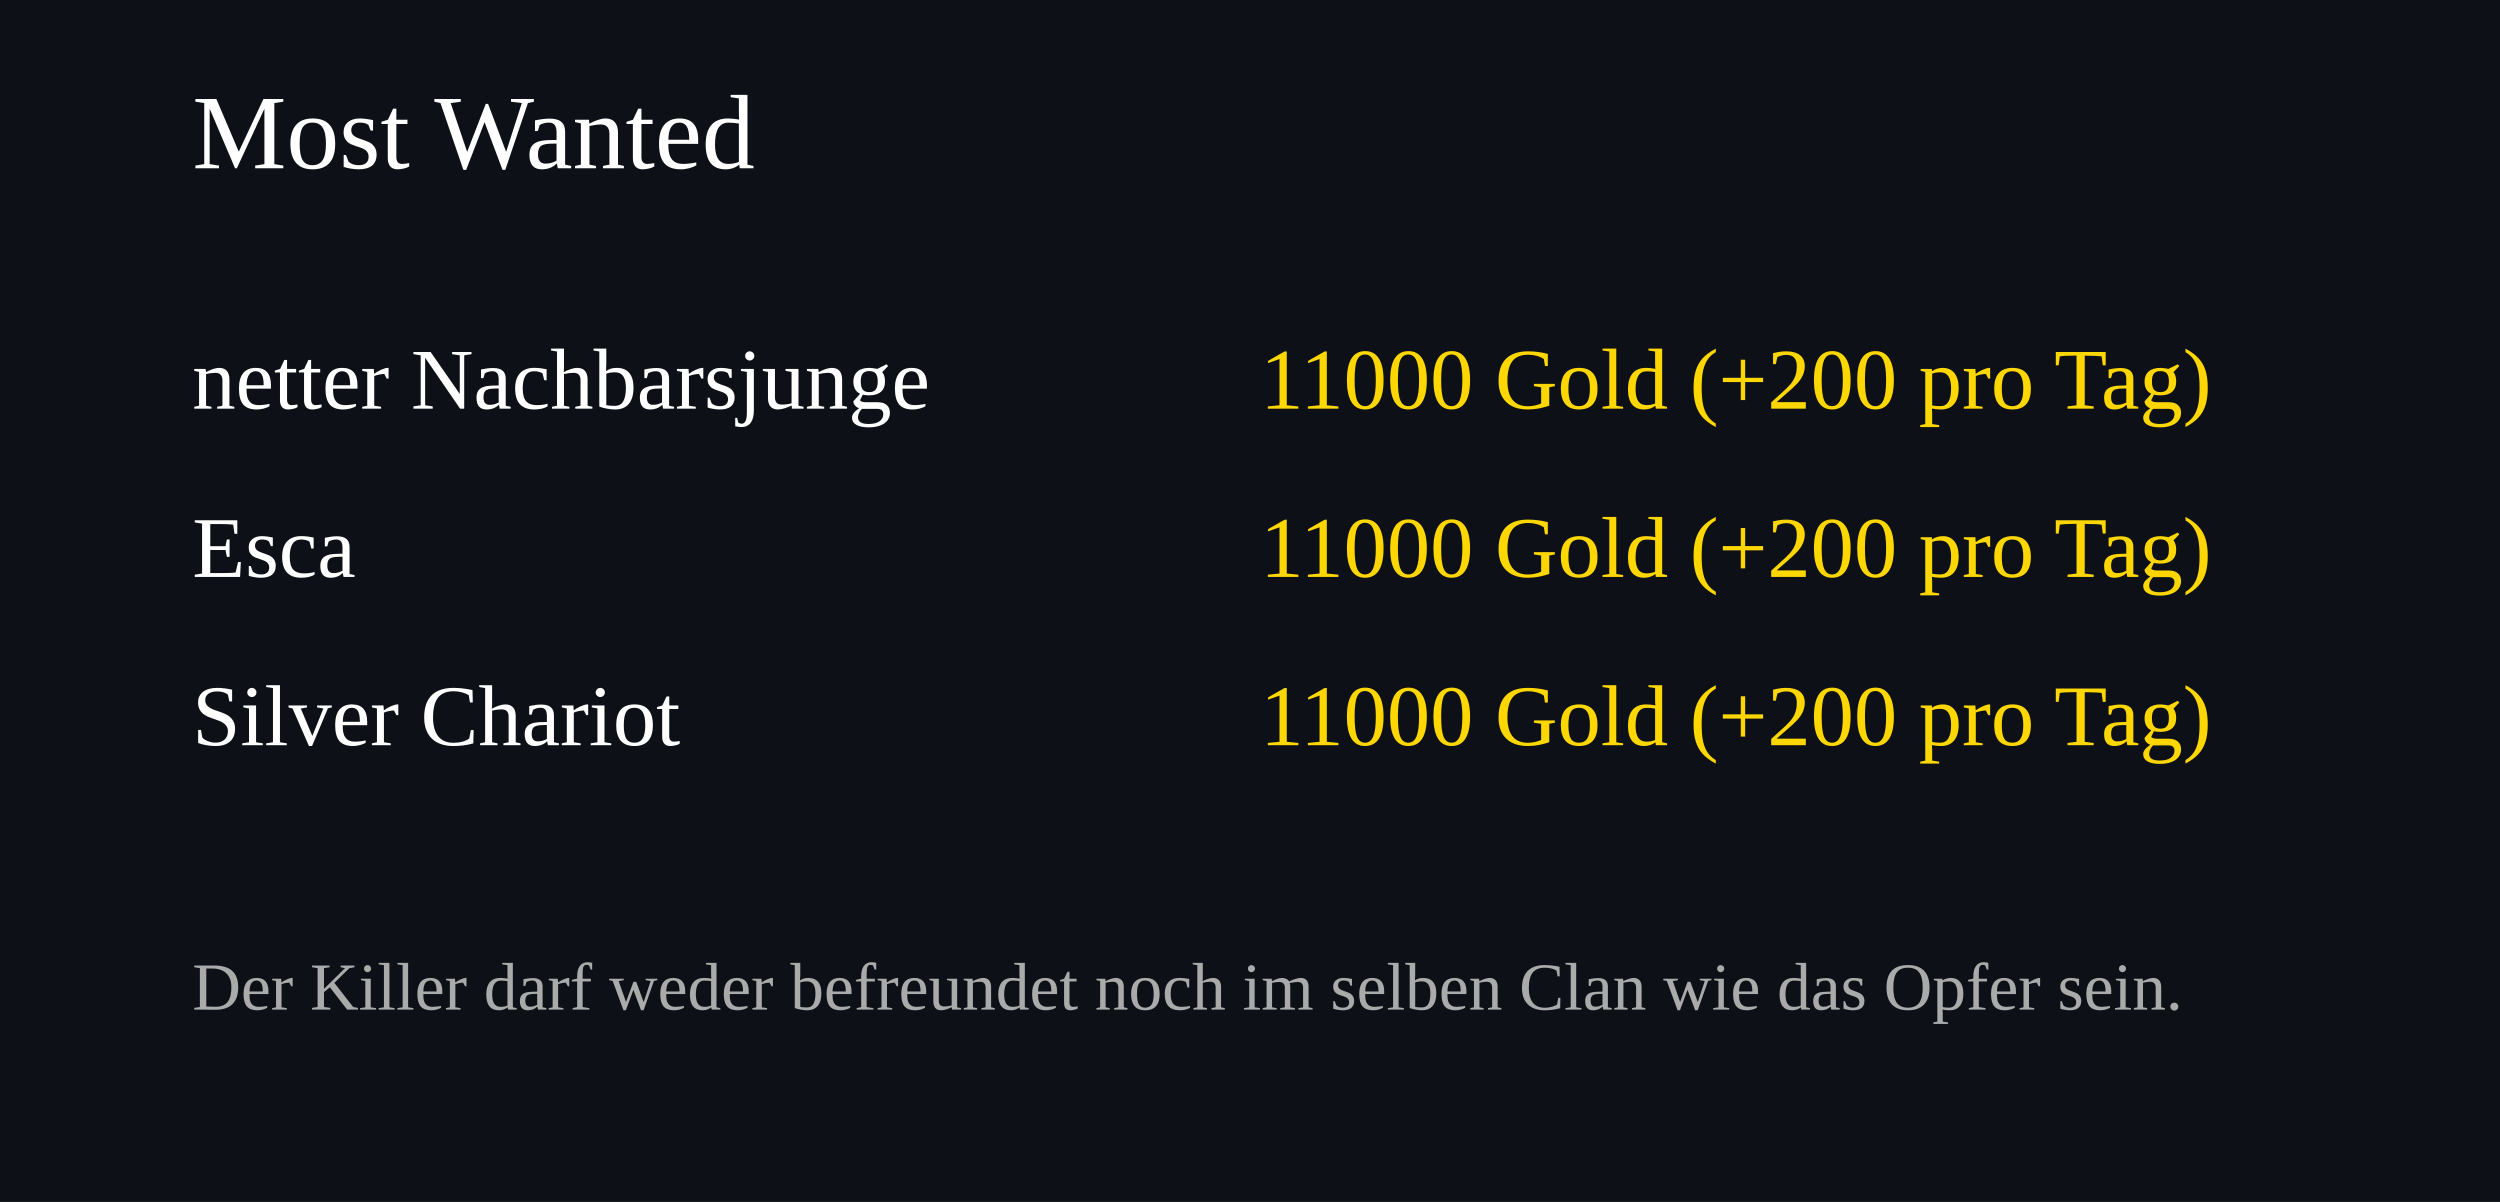
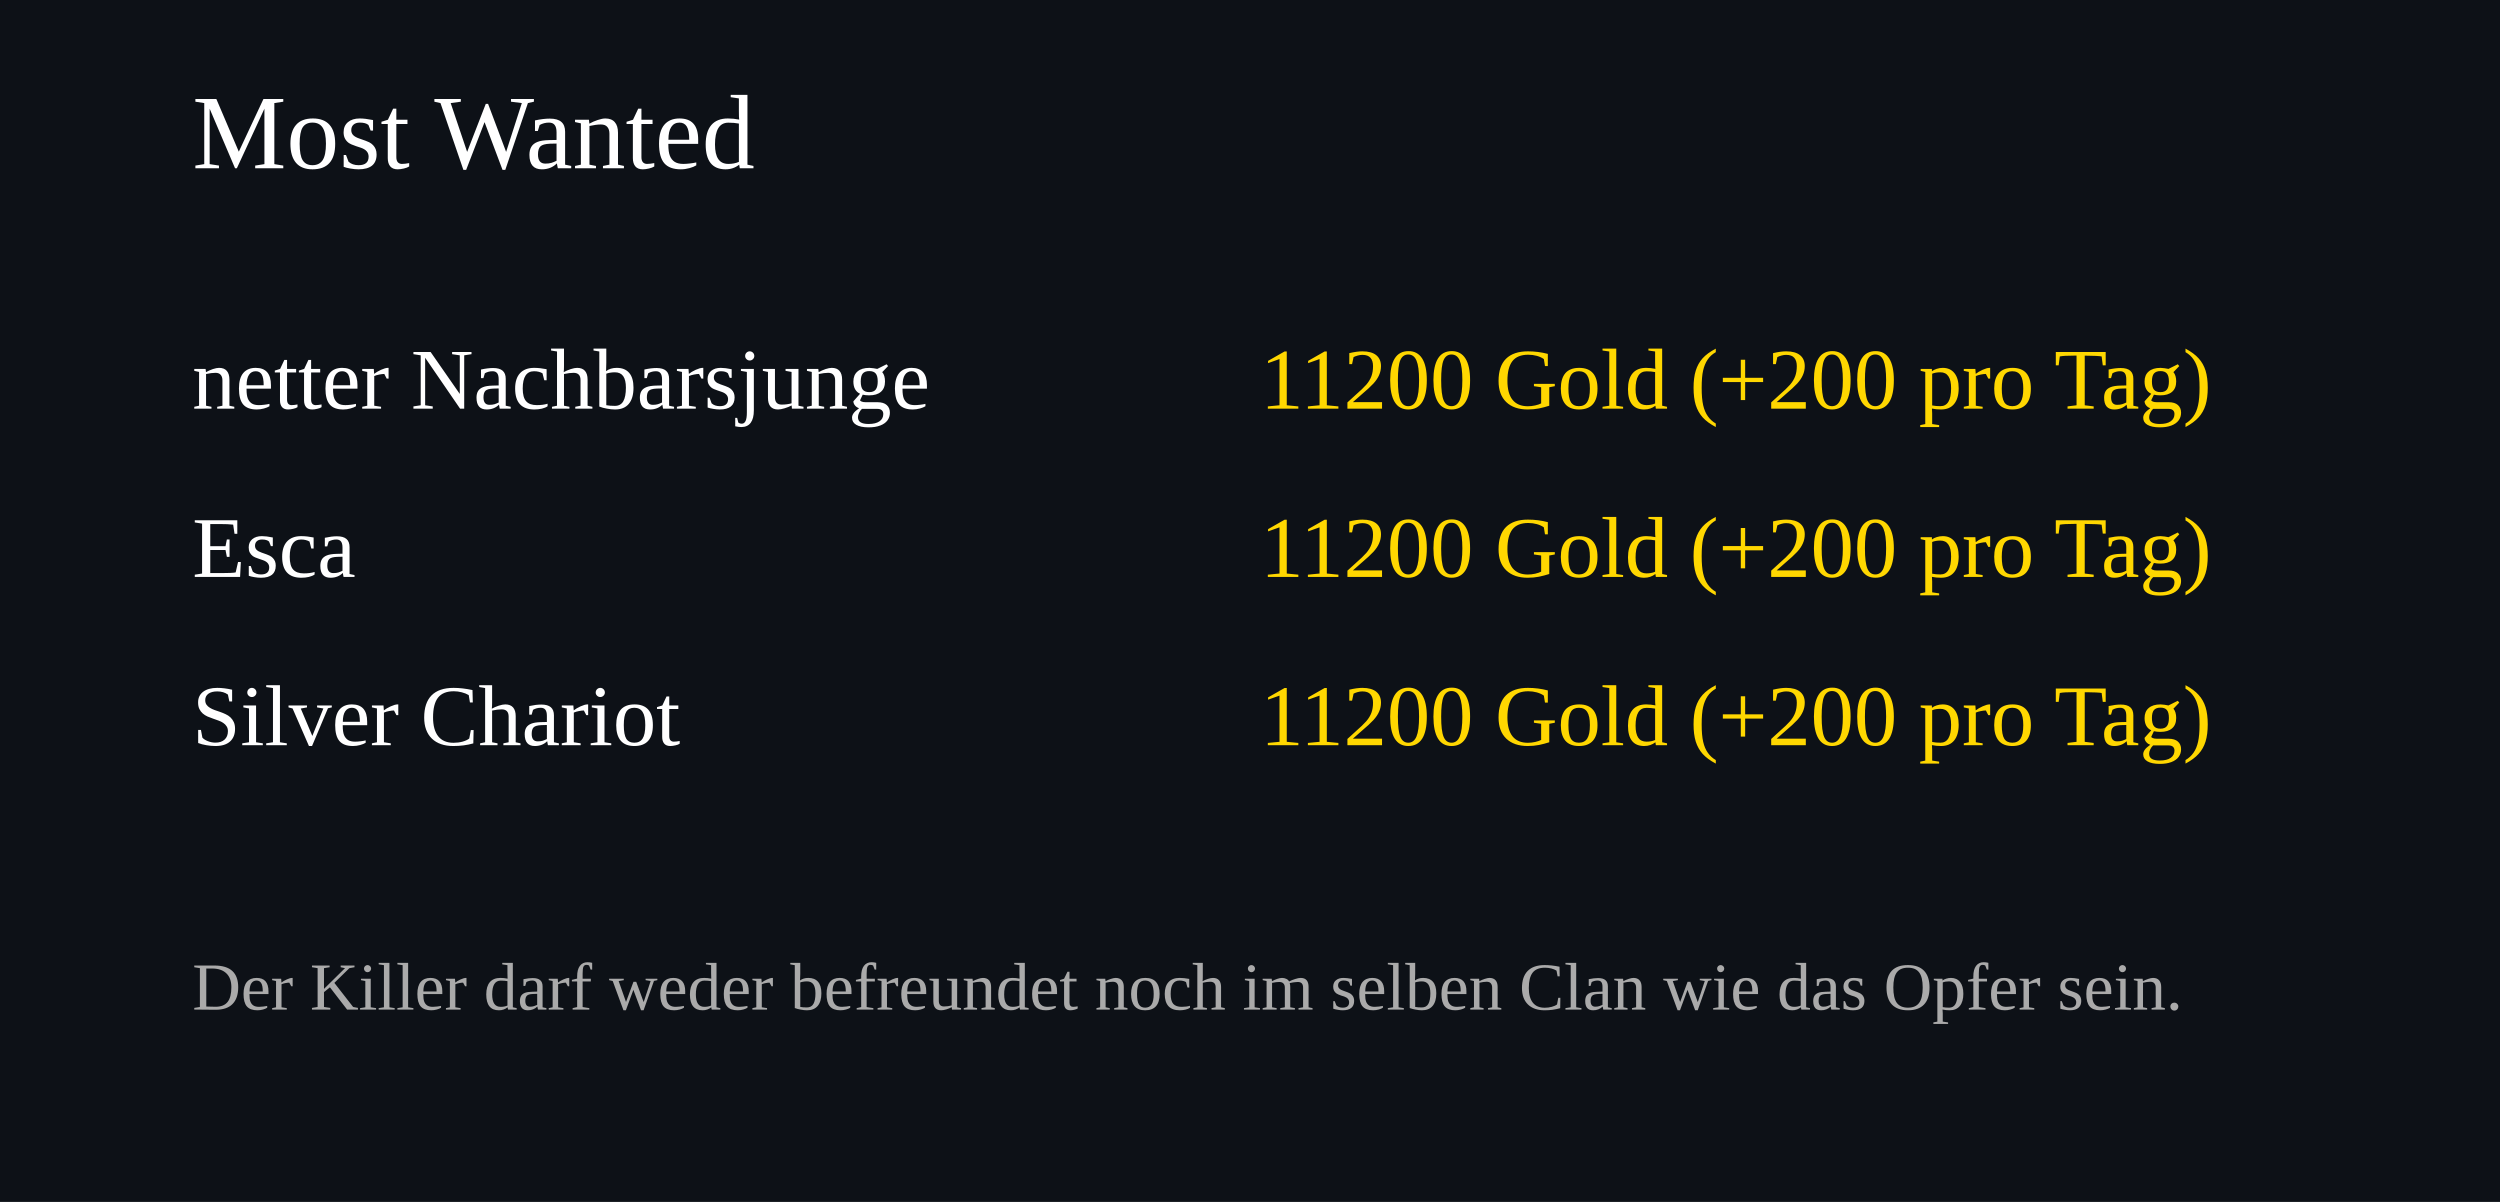
<svg xmlns="http://www.w3.org/2000/svg" width="520" height="250">
  <rect width="100%" height="100%" fill="#0d1117" />
  <text x="40" y="35" font-size="22" fill="#ffffff">Most Wanted</text>
  <text x="40" y="85" font-size="18" fill="#ffffff">netter Nachbarsjunge</text>
  <text x="460" y="85" font-size="18" fill="#FFD700" text-anchor="end">
-     11000 Gold (+200 pro Tag)
+     11200 Gold (+200 pro Tag)
  </text>
  <text x="40" y="120" font-size="18" fill="#ffffff">Esca</text>
  <text x="460" y="120" font-size="18" fill="#FFD700" text-anchor="end">
-     11000 Gold (+200 pro Tag)
+     11200 Gold (+200 pro Tag)
  </text>
  <text x="40" y="155" font-size="18" fill="#ffffff">Silver Chariot</text>
  <text x="460" y="155" font-size="18" fill="#FFD700" text-anchor="end">
-     11000 Gold (+200 pro Tag)
+     11200 Gold (+200 pro Tag)
  </text>
  <text x="40" y="210" font-size="14" fill="#aaaaaa">
Der Killer darf weder befreundet noch im selben Clan wie das Opfer sein.
</text>
</svg>
